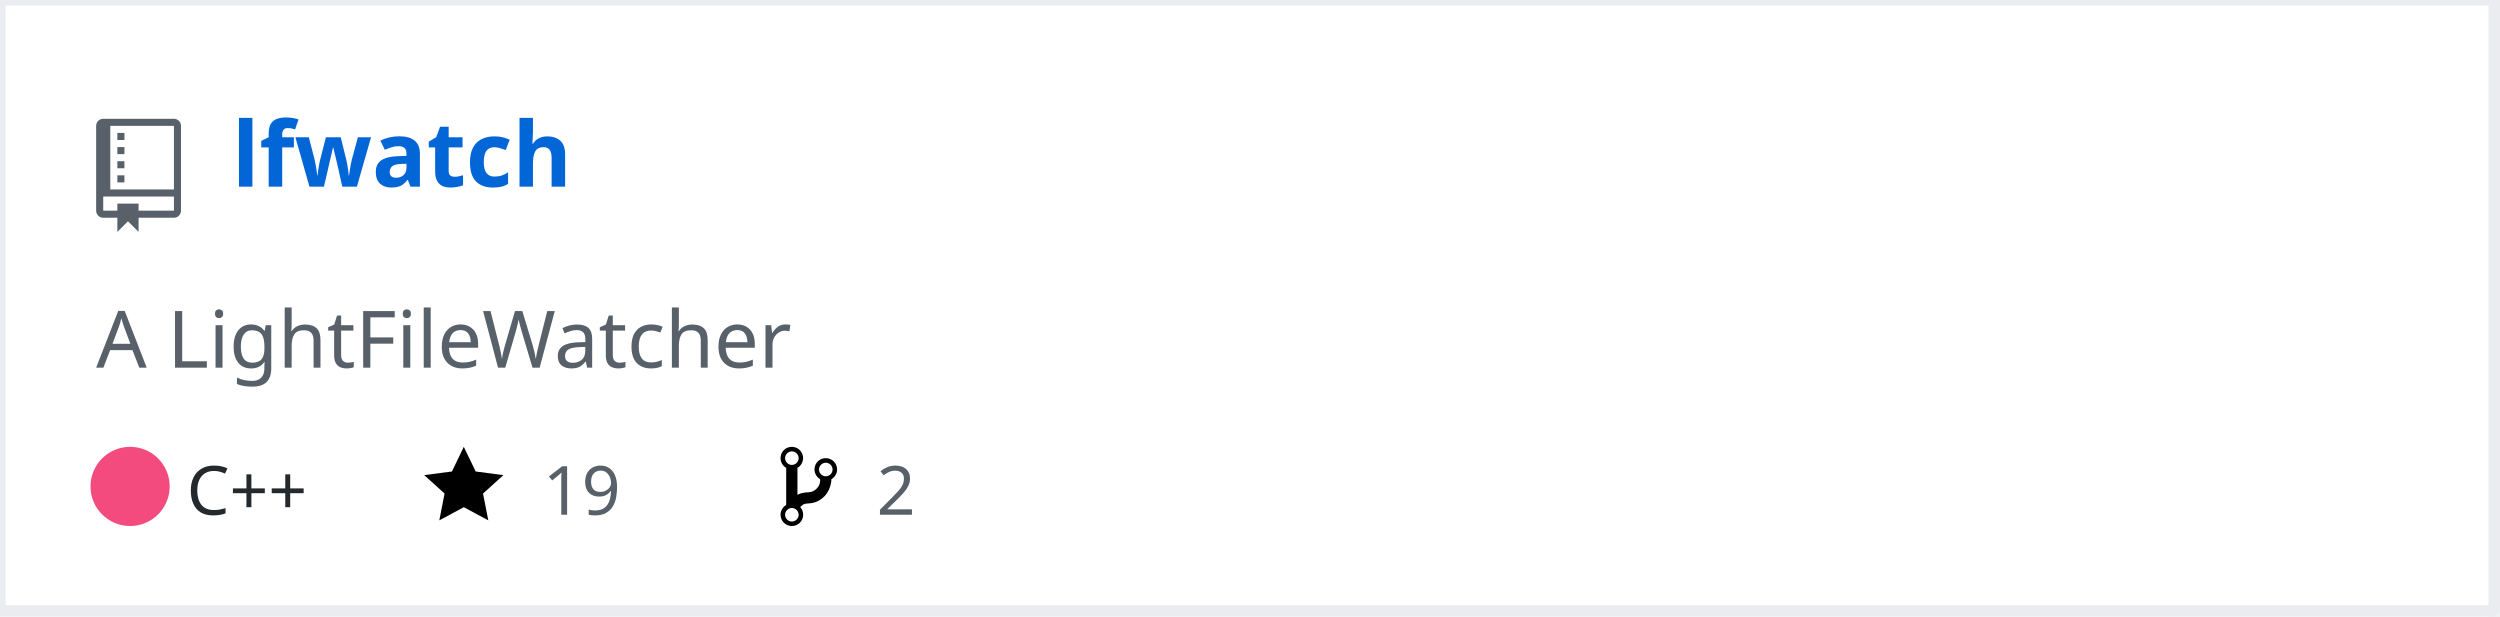
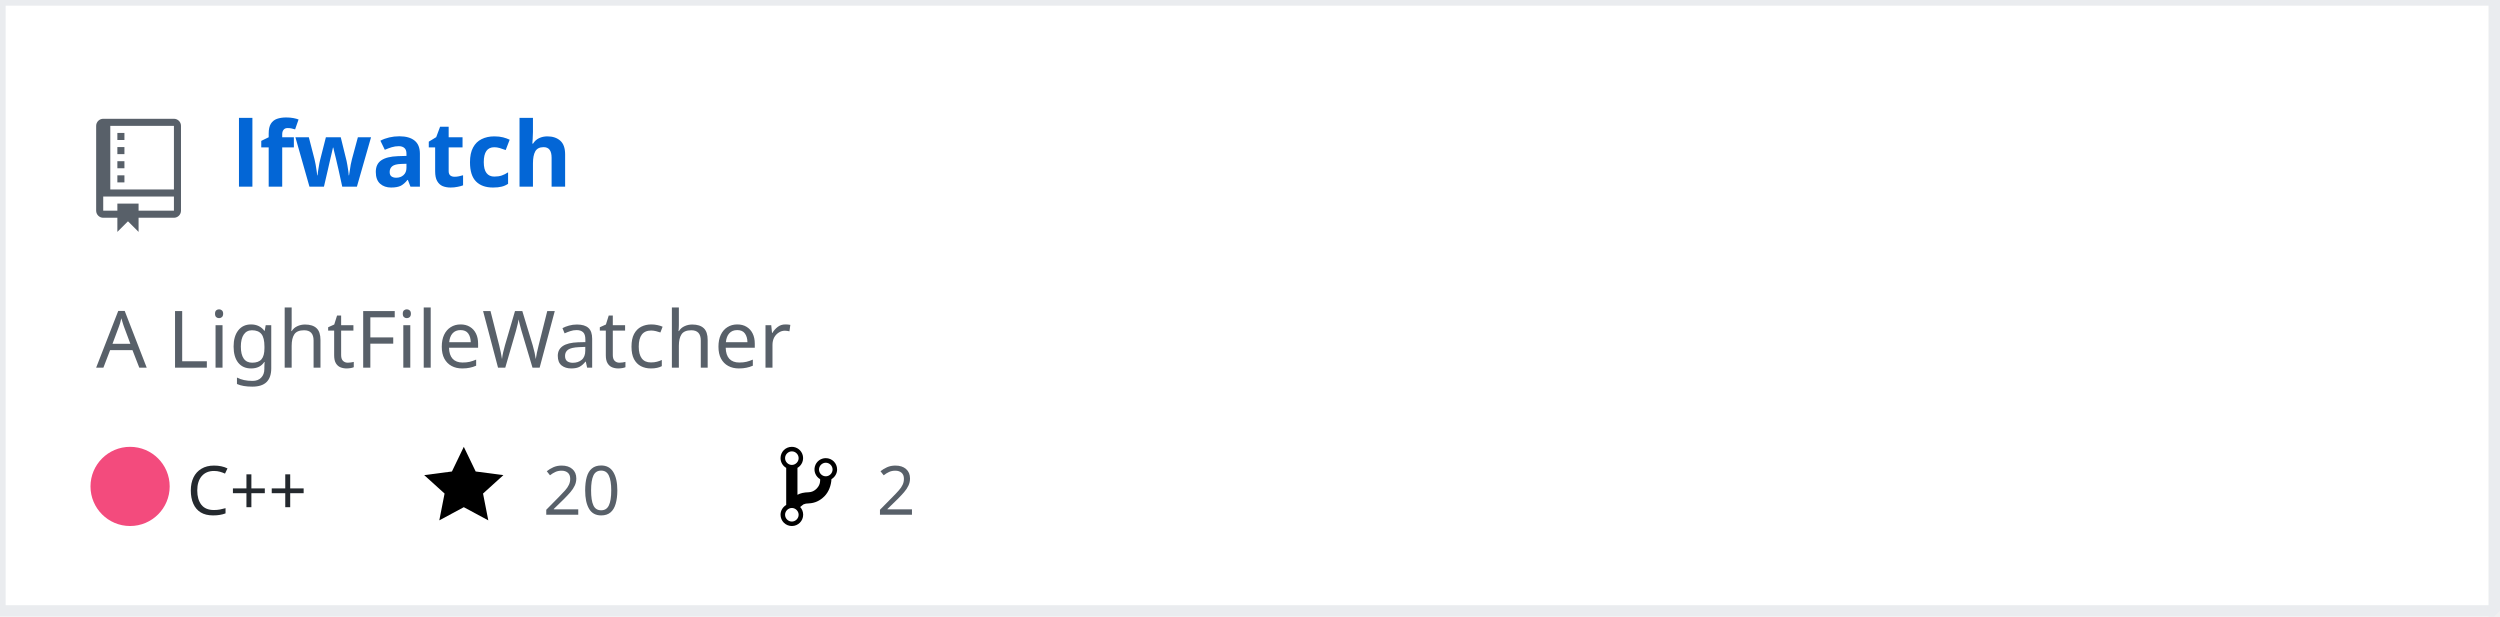
<svg xmlns="http://www.w3.org/2000/svg" width="442" height="109" version="1.2" baseProfile="tiny" data-reactroot="">
  <defs />
  <g fill="none" stroke="black" stroke-width="1" fill-rule="evenodd" stroke-linecap="square" stroke-linejoin="bevel">
    <g fill="#ffffff" fill-opacity="1" stroke="none" transform="matrix(1,0,0,1,0,0)">
      <rect x="0" y="0" width="440" height="109" />
    </g>
    <rect x="0" y="0" width="441" height="108" stroke="#eaecef" stroke-width="2" />
    <g fill="#586069" fill-opacity="1" stroke="none" transform="matrix(1.25,0,0,1.25,17,21)">
      <path vector-effect="none" fill-rule="evenodd" d="M4,9 L3,9 L3,8 L4,8 L4,9 M4,6 L3,6 L3,7 L4,7 L4,6 M4,4 L3,4 L3,5 L4,5 L4,4 M4,2 L3,2 L3,3 L4,3 L4,2 M12,1 L12,13 C12,13.55 11.55,14 11,14 L6,14 L6,16 L4.5,14.5 L3,16 L3,14 L1,14 C0.45,14 0,13.55 0,13 L0,1 C0,0.45 0.45,0 1,0 L11,0 C11.55,0 12,0.45 12,1 M11,11 L1,11 L1,13 L3,13 L3,12 L6,12 L6,13 L11,13 L11,11 M11,1 L2,1 L2,10 L11,10 L11,1" />
    </g>
    <g fill="#0366d6" fill-opacity="1" stroke="#0366d6" stroke-opacity="1" stroke-width="1" stroke-linecap="square" stroke-linejoin="bevel" transform="matrix(1,0,0,1,0,0)">
      <a target="" href="https://github.com/Twinklebear/lfwatch">
        <text fill="#0366d6" fill-opacity="1" stroke="none" xml:space="preserve" x="41" y="33" font-family="sans-serif" font-size="16" font-weight="630" font-style="normal">lfwatch</text>
      </a>
    </g>
    <g fill="#586069" fill-opacity="1" stroke="#586069" stroke-opacity="1" stroke-width="1" stroke-linecap="square" stroke-linejoin="bevel" transform="matrix(1,0,0,1,0,0)">
      <text fill="#586069" fill-opacity="1" stroke="none" xml:space="preserve" x="17" y="65" font-family="sans-serif" font-size="14" font-weight="400" font-style="normal">A LightFileWatcher </text>
    </g>
    <g fill="#24292e" fill-opacity="1" stroke="#24292e" stroke-opacity="1" stroke-width="1" stroke-linecap="square" stroke-linejoin="bevel" transform="matrix(1,0,0,1,0,0)">
      <text fill="#24292e" fill-opacity="1" stroke="none" xml:space="preserve" x="33" y="91" font-family="sans-serif" font-size="12" font-weight="400" font-style="normal">C++</text>
    </g>
    <g fill="#000000" fill-opacity="1" stroke="none" transform="matrix(1,0,0,1,75,78)">
      <a target="" href="https://github.com/Twinklebear/lfwatch/stargazers">
        <path vector-effect="none" fill-rule="evenodd" d="M14,6 L9.1,5.36 L7,1 L4.9,5.36 L0,6 L3.6,9.26 L2.67,14 L7,11.67 L11.33,14 L10.4,9.26 L14,6" />
      </a>
    </g>
    <g fill="#586069" fill-opacity="1" stroke="#586069" stroke-opacity="1" stroke-width="1" stroke-linecap="square" stroke-linejoin="bevel" transform="matrix(1,0,0,1,0,0)">
      <a target="" href="https://github.com/Twinklebear/lfwatch/stargazers">
-         <text fill="#586069" fill-opacity="1" stroke="none" xml:space="preserve" x="96" y="91" font-family="sans-serif" font-size="12" font-weight="400" font-style="normal">19</text>
+         <text fill="#586069" fill-opacity="1" stroke="none" xml:space="preserve" x="96" y="91" font-family="sans-serif" font-size="12" font-weight="400" font-style="normal">20</text>
      </a>
    </g>
    <g fill="#000000" fill-opacity="1" stroke="none" transform="matrix(1,0,0,1,138,78)">
      <a target="" href="https://github.com/Twinklebear/lfwatch/network/members">
        <path vector-effect="none" fill-rule="evenodd" d="M10,5 C10,3.89 9.11,3 8,3 C7.097,2.998 6.305,3.603 6.07,4.476 C5.836,5.348 6.217,6.269 7,6.72 L7,7.02 C6.98,7.54 6.77,8 6.37,8.4 C5.97,8.8 5.51,9.01 4.99,9.03 C4.16,9.05 3.51,9.19 2.99,9.48 L2.99,4.72 C3.773,4.269 4.154,3.348 3.92,2.476 C3.685,1.603 2.893,0.998 1.99,1 C0.88,1 0,1.89 0,3 C0.004,3.71 0.385,4.365 1,4.72 L1,11.28 C0.41,11.63 0,12.27 0,13 C0,14.11 0.89,15 2,15 C3.11,15 4,14.11 4,13 C4,12.47 3.8,12 3.47,11.64 C3.56,11.58 3.95,11.23 4.06,11.17 C4.31,11.06 4.62,11 5,11 C6.05,10.95 6.95,10.55 7.75,9.75 C8.55,8.95 8.95,7.77 9,6.73 L8.98,6.73 C9.59,6.37 10,5.73 10,5 M2,1.8 C2.66,1.8 3.2,2.35 3.2,3 C3.2,3.65 2.65,4.2 2,4.2 C1.35,4.2 0.8,3.65 0.8,3 C0.8,2.35 1.35,1.8 2,1.8 M2,14.21 C1.34,14.21 0.8,13.66 0.8,13.01 C0.8,12.36 1.35,11.81 2,11.81 C2.65,11.81 3.2,12.36 3.2,13.01 C3.2,13.66 2.65,14.21 2,14.21 M8,6.21 C7.34,6.21 6.8,5.66 6.8,5.01 C6.8,4.36 7.35,3.81 8,3.81 C8.65,3.81 9.2,4.36 9.2,5.01 C9.2,5.66 8.65,6.21 8,6.21 " />
      </a>
    </g>
    <g fill="#586069" fill-opacity="1" stroke="#586069" stroke-opacity="1" stroke-width="1" stroke-linecap="square" stroke-linejoin="bevel" transform="matrix(1,0,0,1,0,0)">
      <a target="" href="https://github.com/Twinklebear/lfwatch/network/members">
        <text fill="" fill-opacity="1" stroke="none" xml:space="preserve" x="155" y="91" font-family="sans-serif" font-size="12" font-weight="400" font-style="normal">2</text>
      </a>
    </g>
    <circle cx="23" cy="86" r="7" stroke="none" fill="#f34b7d" />
  </g>
</svg>
